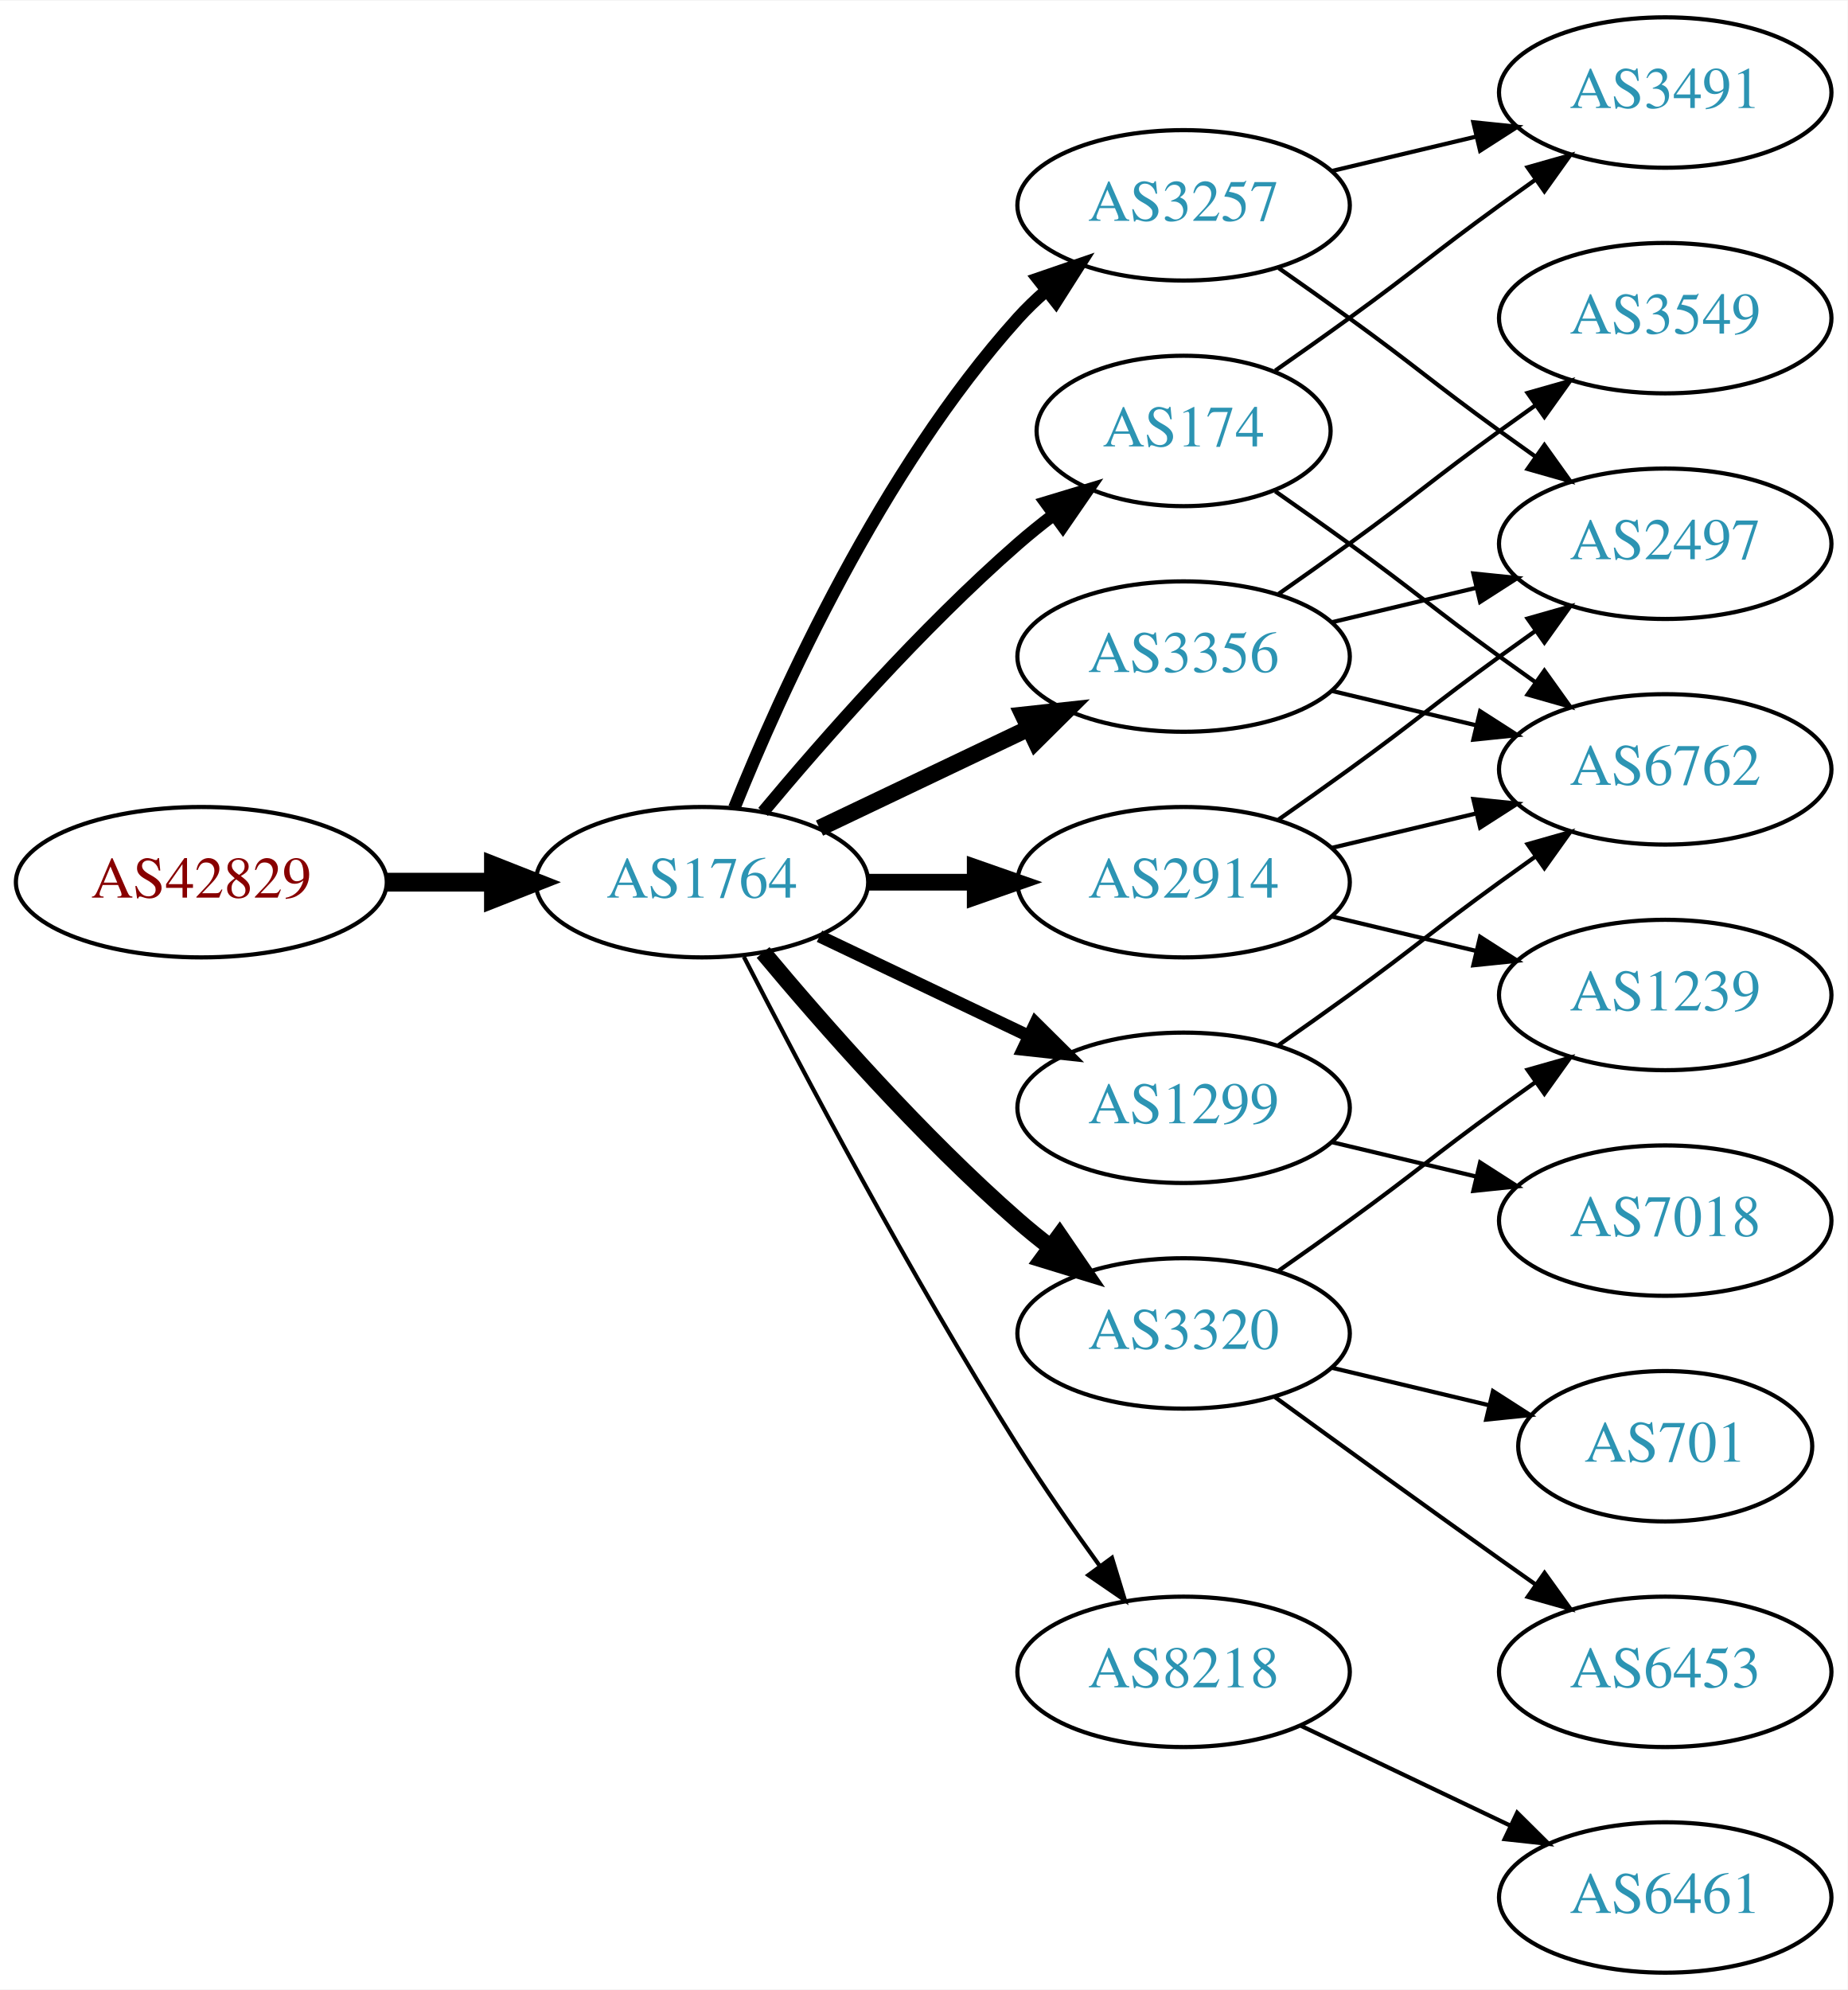
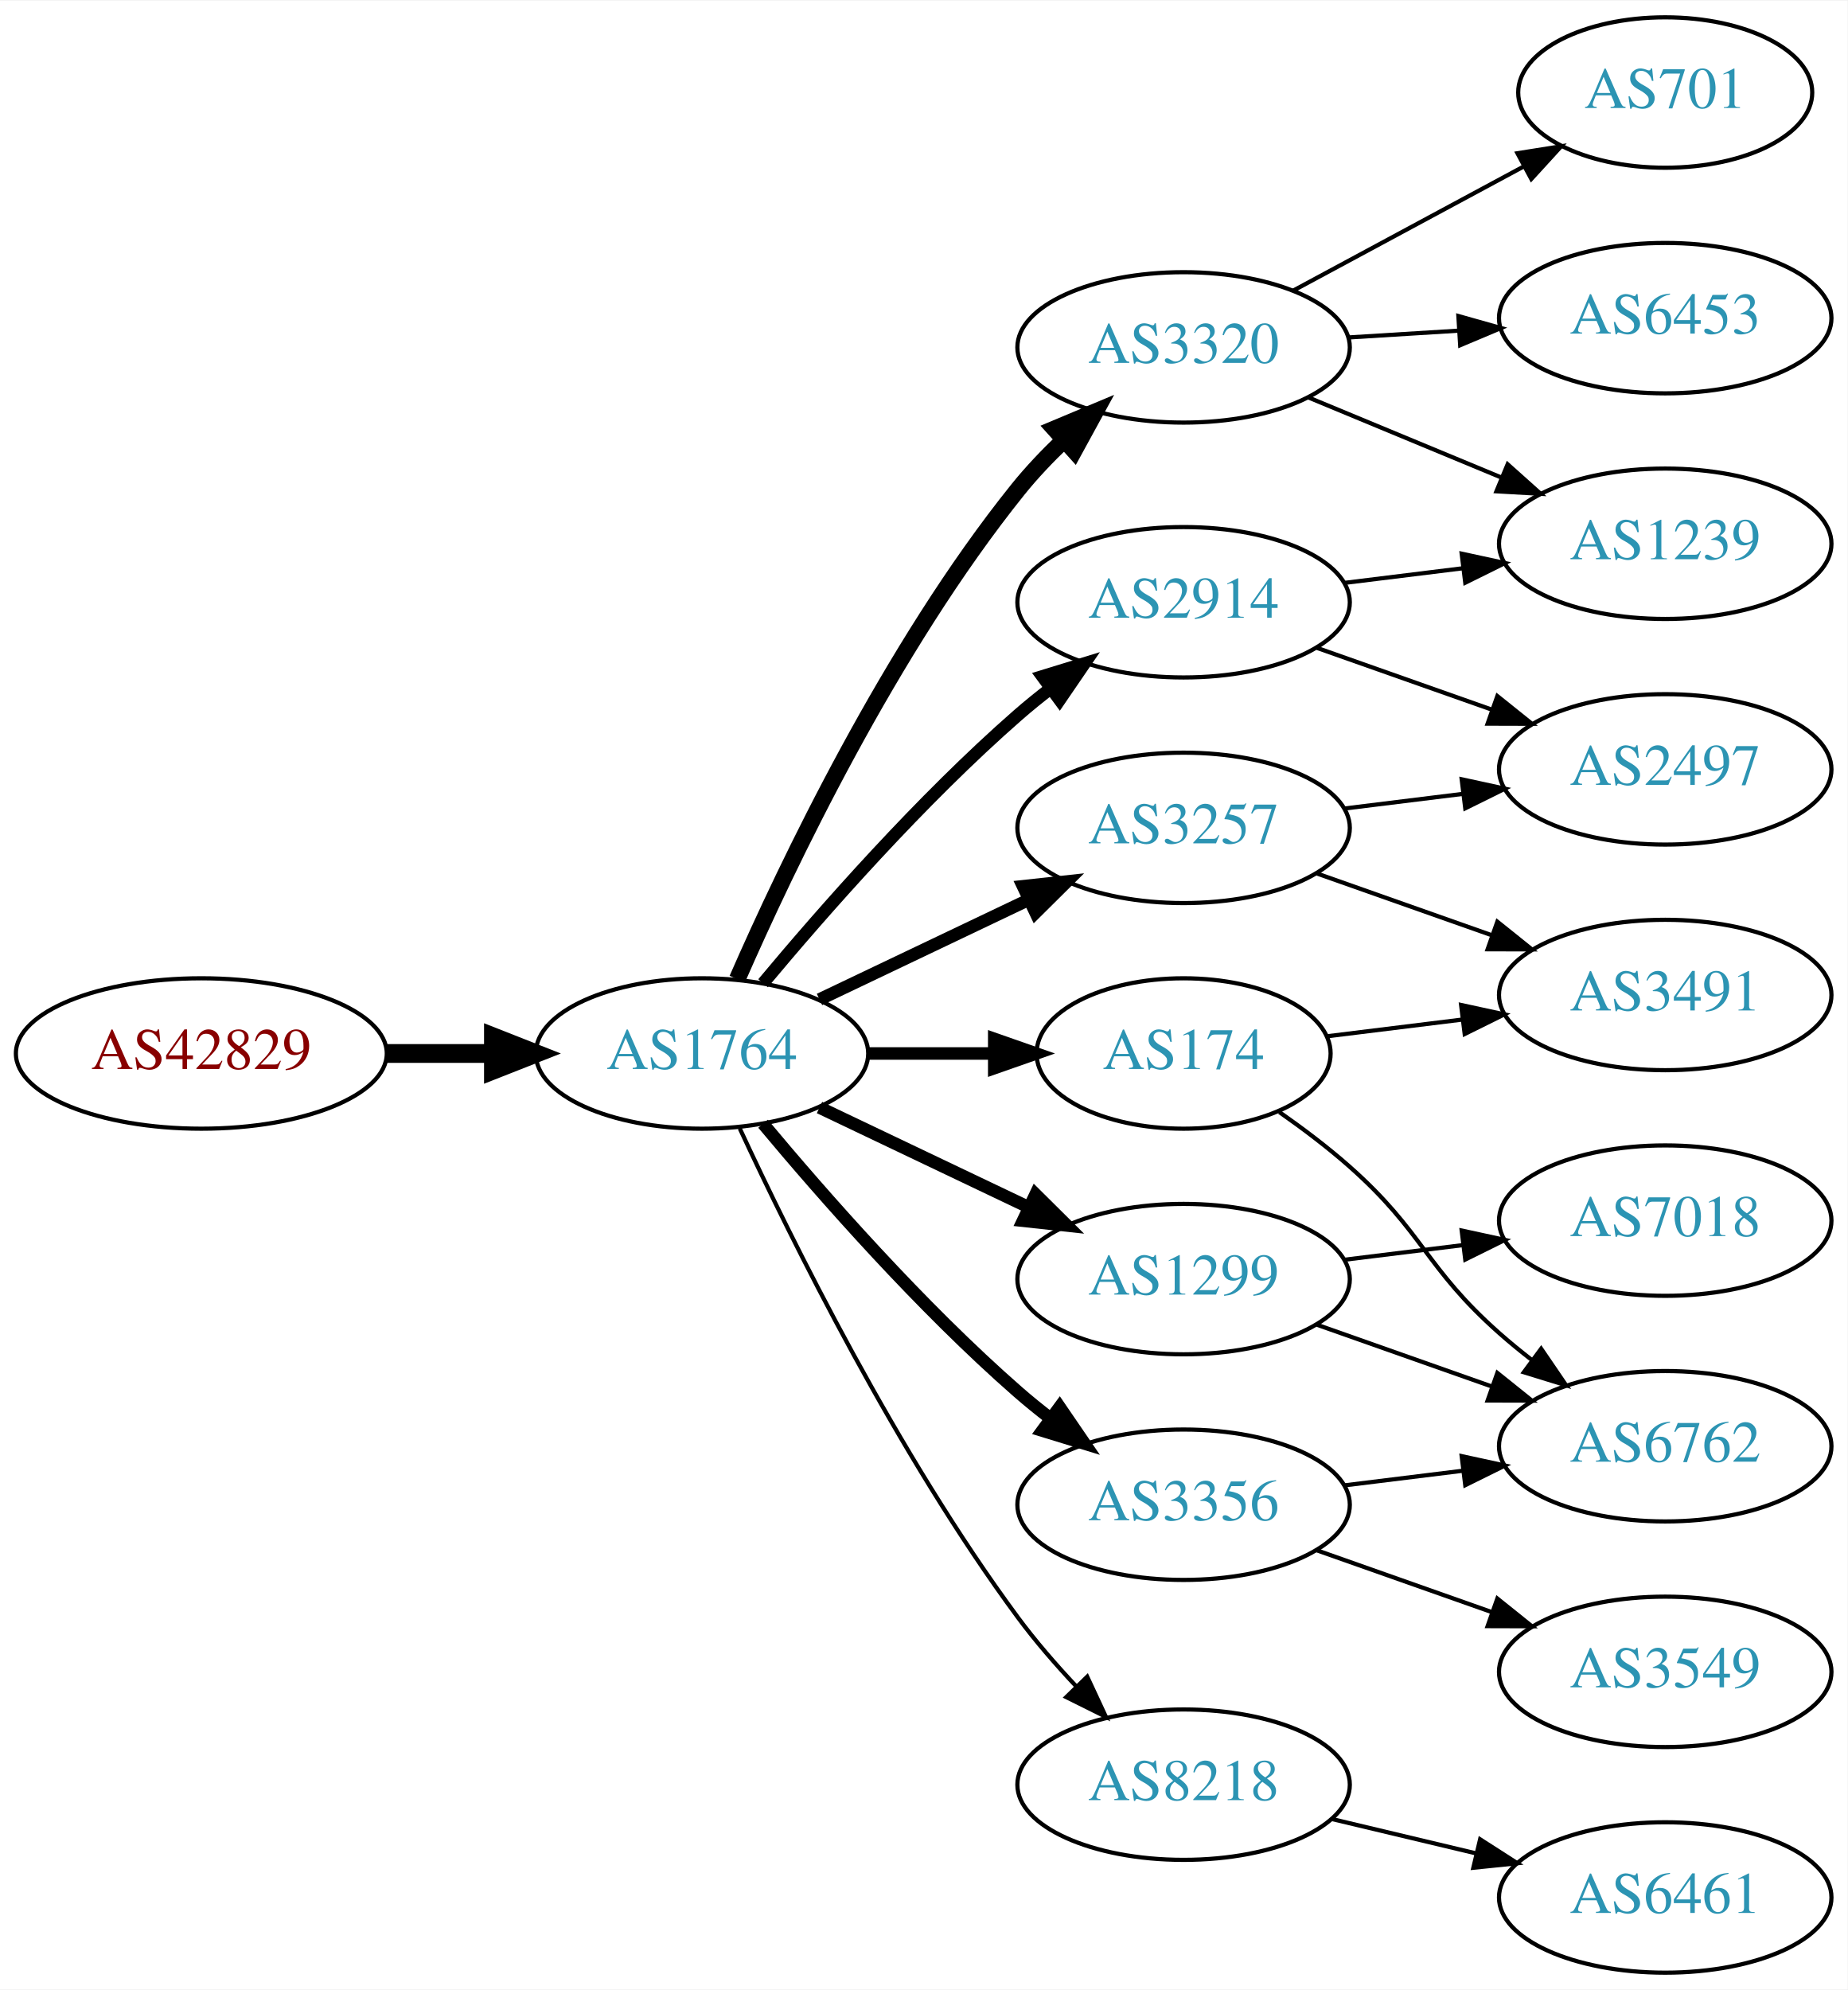
<svg xmlns="http://www.w3.org/2000/svg" xmlns:xlink="http://www.w3.org/1999/xlink" width="442pt" height="476pt" viewBox="0.00 0.00 442.27 476.00">
  <g id="graph0" class="graph" transform="scale(1 1) rotate(0) translate(4 472)">
    <polygon fill="white" stroke="none" points="-4,4 -4,-472 438.271,-472 438.271,4 -4,4" />
    <g id="node1" class="node">
      <g id="a_node1">
        <a xlink:href="/asn/42829" xlink:title="AS42829 ~ yelster digital gmbh [AT]">
-           <ellipse fill="#ffffff" stroke="black" cx="44.196" cy="-261" rx="44.393" ry="18" />
-           <text text-anchor="middle" x="44.196" y="-257.3" font-family="Times,serif" font-size="14.00" fill="#880000">AS42829</text>
+           <ellipse fill="#ffffff" stroke="black" cx="44.196" cy="-220" rx="44.393" ry="18" />
+           <text text-anchor="middle" x="44.196" y="-216.3" font-family="Times,serif" font-size="14.00" fill="#880000">AS42829</text>
        </a>
      </g>
    </g>
    <g id="node2" class="node">
      <g id="a_node2">
        <a xlink:href="/asn/1764" xlink:title="AS1764 ~ NEXTLAYER-AS [AT]">
-           <ellipse fill="#ffffff" stroke="black" cx="164.039" cy="-261" rx="39.794" ry="18" />
-           <text text-anchor="middle" x="164.039" y="-257.3" font-family="Times,serif" font-size="14.00" fill="#2c94b3">AS1764</text>
+           <ellipse fill="#ffffff" stroke="black" cx="164.039" cy="-220" rx="39.794" ry="18" />
+           <text text-anchor="middle" x="164.039" y="-216.3" font-family="Times,serif" font-size="14.00" fill="#2c94b3">AS1764</text>
        </a>
      </g>
    </g>
    <g id="edge1" class="edge">
-       <path fill="none" stroke="black" stroke-width="4.5" d="M88.407,-261C96.72,-261 105.482,-261 113.965,-261" />
-       <polygon fill="black" stroke="black" stroke-width="4.5" points="114.123,-264.938 124.123,-261 114.123,-257.063 114.123,-264.938" />
+       <path fill="none" stroke="black" stroke-width="4.5" d="M88.407,-220C96.72,-220 105.482,-220 113.965,-220" />
+       <polygon fill="black" stroke="black" stroke-width="4.5" points="114.123,-223.938 124.123,-220 114.123,-216.063 114.123,-223.938" />
    </g>
    <g id="node3" class="node">
      <g id="a_node3">
-         <a xlink:href="/asn/3257" xlink:title="AS3257 ~ GTT [DE]">
-           <ellipse fill="#ffffff" stroke="black" cx="279.332" cy="-423" rx="39.794" ry="18" />
-           <text text-anchor="middle" x="279.332" y="-419.3" font-family="Times,serif" font-size="14.00" fill="#2c94b3">AS3257</text>
+         <a xlink:href="/asn/2914" xlink:title="AS2914 ~ NTT America, Inc. [US]">
+           <ellipse fill="#ffffff" stroke="black" cx="279.332" cy="-328" rx="39.794" ry="18" />
+           <text text-anchor="middle" x="279.332" y="-324.3" font-family="Times,serif" font-size="14.00" fill="#2c94b3">AS2914</text>
        </a>
      </g>
    </g>
    <g id="edge2" class="edge">
-       <path fill="none" stroke="black" stroke-width="3" d="M171.786,-278.787C182.837,-306.243 206.891,-359.578 239.685,-396 241.688,-398.224 243.906,-400.363 246.239,-402.397" />
-       <polygon fill="black" stroke="black" stroke-width="3" points="244.437,-405.433 254.458,-408.873 248.769,-399.935 244.437,-405.433" />
+       <path fill="none" stroke="black" stroke-width="3" d="M178.669,-236.817C192.951,-253.929 216.498,-280.745 239.685,-301 242.151,-303.154 244.789,-305.294 247.487,-307.372" />
+       <polygon fill="black" stroke="black" stroke-width="3" points="245.512,-310.264 255.641,-313.37 249.66,-304.625 245.512,-310.264" />
    </g>
    <g id="node4" class="node">
      <g id="a_node4">
-         <a xlink:href="/asn/1299" xlink:title="AS1299 ~ Telia Carrier [EU]">
-           <ellipse fill="#ffffff" stroke="black" cx="279.332" cy="-207" rx="39.794" ry="18" />
-           <text text-anchor="middle" x="279.332" y="-203.3" font-family="Times,serif" font-size="14.00" fill="#2c94b3">AS1299</text>
+         <a xlink:href="/asn/3320" xlink:title="AS3320 ~ DTAG [DE]">
+           <ellipse fill="#ffffff" stroke="black" cx="279.332" cy="-389" rx="39.794" ry="18" />
+           <text text-anchor="middle" x="279.332" y="-385.3" font-family="Times,serif" font-size="14.00" fill="#2c94b3">AS3320</text>
        </a>
      </g>
    </g>
    <g id="edge3" class="edge">
-       <path fill="none" stroke="black" stroke-width="3" d="M192.175,-248.066C207.169,-240.919 225.99,-231.948 242.213,-224.215" />
-       <polygon fill="black" stroke="black" stroke-width="3" points="243.895,-227.291 251.417,-219.829 240.884,-220.972 243.895,-227.291" />
+       <path fill="none" stroke="black" stroke-width="4" d="M172.488,-237.797C184.299,-264.805 209.143,-317.013 239.685,-355 242.961,-359.074 246.758,-363.062 250.666,-366.79" />
+       <polygon fill="black" stroke="black" stroke-width="4" points="248.442,-369.497 258.213,-373.593 253.129,-364.297 248.442,-369.497" />
    </g>
    <g id="node5" class="node">
      <g id="a_node5">
-         <a xlink:href="/asn/3356" xlink:title="AS3356 ~ Level 3 Parent, LLC [US]">
-           <ellipse fill="#ffffff" stroke="black" cx="279.332" cy="-315" rx="39.794" ry="18" />
-           <text text-anchor="middle" x="279.332" y="-311.3" font-family="Times,serif" font-size="14.00" fill="#2c94b3">AS3356</text>
+         <a xlink:href="/asn/1299" xlink:title="AS1299 ~ Telia Carrier [EU]">
+           <ellipse fill="#ffffff" stroke="black" cx="279.332" cy="-166" rx="39.794" ry="18" />
+           <text text-anchor="middle" x="279.332" y="-162.3" font-family="Times,serif" font-size="14.00" fill="#2c94b3">AS1299</text>
        </a>
      </g>
    </g>
    <g id="edge4" class="edge">
-       <path fill="none" stroke="black" stroke-width="4" d="M192.175,-273.934C207.169,-281.081 225.99,-290.052 242.213,-297.785" />
-       <polygon fill="black" stroke="black" stroke-width="4" points="240.884,-301.028 251.417,-302.171 243.895,-294.709 240.884,-301.028" />
+       <path fill="none" stroke="black" stroke-width="3" d="M192.175,-207.066C207.169,-199.919 225.99,-190.948 242.213,-183.215" />
+       <polygon fill="black" stroke="black" stroke-width="3" points="243.895,-186.291 251.417,-178.829 240.884,-179.972 243.895,-186.291" />
    </g>
    <g id="node6" class="node">
      <g id="a_node6">
-         <a xlink:href="/asn/3320" xlink:title="AS3320 ~ DTAG [DE]">
-           <ellipse fill="#ffffff" stroke="black" cx="279.332" cy="-153" rx="39.794" ry="18" />
-           <text text-anchor="middle" x="279.332" y="-149.3" font-family="Times,serif" font-size="14.00" fill="#2c94b3">AS3320</text>
+         <a xlink:href="/asn/3356" xlink:title="AS3356 ~ Level 3 Parent, LLC [US]">
+           <ellipse fill="#ffffff" stroke="black" cx="279.332" cy="-112" rx="39.794" ry="18" />
+           <text text-anchor="middle" x="279.332" y="-108.3" font-family="Times,serif" font-size="14.00" fill="#2c94b3">AS3356</text>
        </a>
      </g>
    </g>
    <g id="edge5" class="edge">
-       <path fill="none" stroke="black" stroke-width="4" d="M178.669,-244.183C192.951,-227.071 216.498,-200.255 239.685,-180 242.151,-177.846 244.789,-175.706 247.487,-173.628" />
-       <polygon fill="black" stroke="black" stroke-width="4" points="249.66,-176.375 255.641,-167.63 245.512,-170.736 249.66,-176.375" />
+       <path fill="none" stroke="black" stroke-width="3" d="M178.669,-203.183C192.951,-186.071 216.498,-159.255 239.685,-139 242.151,-136.846 244.789,-134.706 247.487,-132.628" />
+       <polygon fill="black" stroke="black" stroke-width="3" points="249.66,-135.375 255.641,-126.63 245.512,-129.736 249.66,-135.375" />
    </g>
    <g id="node7" class="node">
      <g id="a_node7">
-         <a xlink:href="/asn/2914" xlink:title="AS2914 ~ NTT America, Inc. [US]">
-           <ellipse fill="#ffffff" stroke="black" cx="279.332" cy="-261" rx="39.794" ry="18" />
-           <text text-anchor="middle" x="279.332" y="-257.3" font-family="Times,serif" font-size="14.00" fill="#2c94b3">AS2914</text>
+         <a xlink:href="/asn/8218" xlink:title="AS8218 ~ legacy Neotelecoms [FR]">
+           <ellipse fill="#ffffff" stroke="black" cx="279.332" cy="-45" rx="39.794" ry="18" />
+           <text text-anchor="middle" x="279.332" y="-41.3" font-family="Times,serif" font-size="14.00" fill="#2c94b3">AS8218</text>
        </a>
      </g>
    </g>
    <g id="edge6" class="edge">
-       <path fill="none" stroke="black" stroke-width="4" d="M203.711,-261C211.914,-261 220.678,-261 229.21,-261" />
-       <polygon fill="black" stroke="black" stroke-width="4" points="229.449,-264.5 239.449,-261 229.449,-257.5 229.449,-264.5" />
+       <path fill="none" stroke="black" d="M173.085,-202.065C185.484,-175.325 210.867,-123.979 239.685,-85 243.851,-79.366 248.76,-73.712 253.656,-68.502" />
+       <polygon fill="black" stroke="black" points="256.26,-70.846 260.733,-61.241 251.247,-65.96 256.26,-70.846" />
    </g>
    <g id="node8" class="node">
      <g id="a_node8">
-         <a xlink:href="/asn/174" xlink:title="AS174 ~ Cogent Communications [US]">
-           <ellipse fill="#ffffff" stroke="black" cx="279.332" cy="-369" rx="35.194" ry="18" />
-           <text text-anchor="middle" x="279.332" y="-365.3" font-family="Times,serif" font-size="14.00" fill="#2c94b3">AS174</text>
+         <a xlink:href="/asn/3257" xlink:title="AS3257 ~ GTT [DE]">
+           <ellipse fill="#ffffff" stroke="black" cx="279.332" cy="-274" rx="39.794" ry="18" />
+           <text text-anchor="middle" x="279.332" y="-270.3" font-family="Times,serif" font-size="14.00" fill="#2c94b3">AS3257</text>
        </a>
      </g>
    </g>
    <g id="edge7" class="edge">
-       <path fill="none" stroke="black" stroke-width="3" d="M178.669,-277.817C192.951,-294.929 216.498,-321.745 239.685,-342 242.355,-344.332 245.228,-346.648 248.158,-348.886" />
-       <polygon fill="black" stroke="black" stroke-width="3" points="246.309,-351.87 256.449,-354.939 250.436,-346.216 246.309,-351.87" />
+       <path fill="none" stroke="black" stroke-width="3" d="M192.175,-232.934C207.169,-240.081 225.99,-249.052 242.213,-256.785" />
+       <polygon fill="black" stroke="black" stroke-width="3" points="240.884,-260.028 251.417,-261.171 243.895,-253.709 240.884,-260.028" />
    </g>
    <g id="node9" class="node">
      <g id="a_node9">
-         <a xlink:href="/asn/8218" xlink:title="AS8218 ~ legacy Neotelecoms [FR]">
-           <ellipse fill="#ffffff" stroke="black" cx="279.332" cy="-72" rx="39.794" ry="18" />
-           <text text-anchor="middle" x="279.332" y="-68.3" font-family="Times,serif" font-size="14.00" fill="#2c94b3">AS8218</text>
+         <a xlink:href="/asn/174" xlink:title="AS174 ~ Cogent Communications [US]">
+           <ellipse fill="#ffffff" stroke="black" cx="279.332" cy="-220" rx="35.194" ry="18" />
+           <text text-anchor="middle" x="279.332" y="-216.3" font-family="Times,serif" font-size="14.00" fill="#2c94b3">AS174</text>
        </a>
      </g>
    </g>
    <g id="edge8" class="edge">
-       <path fill="none" stroke="black" d="M174.065,-243.148C187.501,-216.945 213.95,-166.763 239.685,-126 245.748,-116.396 252.868,-106.187 259.333,-97.261" />
-       <polygon fill="black" stroke="black" points="262.185,-99.291 265.276,-89.157 256.54,-95.152 262.185,-99.291" />
-     </g>
-     <g id="node13" class="node">
-       <g id="a_node13">
-         <a xlink:href="/asn/2497" xlink:title="AS2497 ~ Internet Initiative Japan Inc. [JP]">
-           <ellipse fill="#ffffff" stroke="black" cx="394.625" cy="-342" rx="39.794" ry="18" />
-           <text text-anchor="middle" x="394.625" y="-338.3" font-family="Times,serif" font-size="14.00" fill="#2c94b3">AS2497</text>
-         </a>
-       </g>
-     </g>
-     <g id="edge24" class="edge">
-       <path fill="none" stroke="black" d="M302.089,-407.991C307.623,-404.121 313.542,-399.936 318.978,-396 335.178,-384.271 338.778,-380.729 354.978,-369 357.781,-366.971 360.712,-364.875 363.653,-362.79" />
-       <polygon fill="black" stroke="black" points="365.704,-365.627 371.868,-357.009 361.675,-359.903 365.704,-365.627" />
-     </g>
-     <g id="node17" class="node">
-       <g id="a_node17">
-         <a xlink:href="/asn/3491" xlink:title="AS3491 ~ PCCW Global, Inc. [US]">
-           <ellipse fill="#ffffff" stroke="black" cx="394.625" cy="-450" rx="39.794" ry="18" />
-           <text text-anchor="middle" x="394.625" y="-446.3" font-family="Times,serif" font-size="14.00" fill="#2c94b3">AS3491</text>
-         </a>
-       </g>
-     </g>
-     <g id="edge23" class="edge">
-       <path fill="none" stroke="black" d="M314.939,-431.248C325.81,-433.838 337.964,-436.735 349.407,-439.462" />
-       <polygon fill="black" stroke="black" points="348.69,-442.889 359.229,-441.803 350.313,-436.08 348.69,-442.889" />
+       <path fill="none" stroke="black" stroke-width="3" d="M203.711,-220C213.416,-220 223.907,-220 233.87,-220" />
+       <polygon fill="black" stroke="black" stroke-width="3" points="234.006,-223.5 244.006,-220 234.006,-216.5 234.006,-223.5" />
    </g>
    <g id="node10" class="node">
      <g id="a_node10">
+         <a xlink:href="/asn/1239" xlink:title="AS1239 ~ Sprint [US]">
+           <ellipse fill="#ffffff" stroke="black" cx="394.625" cy="-342" rx="39.794" ry="18" />
+           <text text-anchor="middle" x="394.625" y="-338.3" font-family="Times,serif" font-size="14.00" fill="#2c94b3">AS1239</text>
+         </a>
+       </g>
+     </g>
+     <g id="edge9" class="edge">
+       <path fill="none" stroke="black" d="M317.742,-332.623C326.83,-333.746 336.667,-334.962 346.152,-336.134" />
+       <polygon fill="black" stroke="black" points="345.9,-339.629 356.254,-337.382 346.758,-332.682 345.9,-339.629" />
+     </g>
+     <g id="node11" class="node">
+       <g id="a_node11">
+         <a xlink:href="/asn/2497" xlink:title="AS2497 ~ Internet Initiative Japan Inc. [JP]">
+           <ellipse fill="#ffffff" stroke="black" cx="394.625" cy="-288" rx="39.794" ry="18" />
+           <text text-anchor="middle" x="394.625" y="-284.3" font-family="Times,serif" font-size="14.00" fill="#2c94b3">AS2497</text>
+         </a>
+       </g>
+     </g>
+     <g id="edge10" class="edge">
+       <path fill="none" stroke="black" d="M311.289,-317.07C324.153,-312.528 339.259,-307.195 352.995,-302.345" />
+       <polygon fill="black" stroke="black" points="354.44,-305.547 362.704,-298.917 352.109,-298.946 354.44,-305.547" />
+     </g>
+     <g id="edge15" class="edge">
+       <path fill="none" stroke="black" d="M309.213,-377.018C323.196,-371.218 340.177,-364.173 355.231,-357.928" />
+       <polygon fill="black" stroke="black" points="356.9,-361.025 364.796,-353.96 354.218,-354.559 356.9,-361.025" />
+     </g>
+     <g id="node14" class="node">
+       <g id="a_node14">
+         <a xlink:href="/asn/6453" xlink:title="AS6453 ~ TATA COMMUNICATIONS (AMERICA) INC [US]">
+           <ellipse fill="#ffffff" stroke="black" cx="394.625" cy="-396" rx="39.794" ry="18" />
+           <text text-anchor="middle" x="394.625" y="-392.3" font-family="Times,serif" font-size="14.00" fill="#2c94b3">AS6453</text>
+         </a>
+       </g>
+     </g>
+     <g id="edge13" class="edge">
+       <path fill="none" stroke="black" d="M318.687,-391.37C327.177,-391.894 336.281,-392.457 345.115,-393.003" />
+       <polygon fill="black" stroke="black" points="345.111,-396.509 355.308,-393.633 345.543,-389.522 345.111,-396.509" />
+     </g>
+     <g id="node15" class="node">
+       <g id="a_node15">
+         <a xlink:href="/asn/701" xlink:title="AS701 ~ UUNET [US]">
+           <ellipse fill="#ffffff" stroke="black" cx="394.625" cy="-450" rx="35.194" ry="18" />
+           <text text-anchor="middle" x="394.625" y="-446.3" font-family="Times,serif" font-size="14.00" fill="#2c94b3">AS701</text>
+         </a>
+       </g>
+     </g>
+     <g id="edge14" class="edge">
+       <path fill="none" stroke="black" d="M305.475,-402.538C321.796,-411.325 343.232,-422.867 360.879,-432.369" />
+       <polygon fill="black" stroke="black" points="359.251,-435.467 369.715,-437.126 362.569,-429.304 359.251,-435.467" />
+     </g>
+     <g id="node12" class="node">
+       <g id="a_node12">
        <a xlink:href="/asn/7018" xlink:title="AS7018 ~ AT&amp;T Services, Inc. [US]">
          <ellipse fill="#ffffff" stroke="black" cx="394.625" cy="-180" rx="39.794" ry="18" />
          <text text-anchor="middle" x="394.625" y="-176.3" font-family="Times,serif" font-size="14.00" fill="#2c94b3">AS7018</text>
        </a>
      </g>
    </g>
-     <g id="edge9" class="edge">
-       <path fill="none" stroke="black" d="M314.939,-198.752C325.81,-196.162 337.964,-193.265 349.407,-190.538" />
-       <polygon fill="black" stroke="black" points="350.313,-193.92 359.229,-188.197 348.69,-187.111 350.313,-193.92" />
-     </g>
-     <g id="node11" class="node">
-       <g id="a_node11">
+     <g id="edge11" class="edge">
+       <path fill="none" stroke="black" d="M317.742,-170.623C326.83,-171.746 336.667,-172.962 346.152,-174.134" />
+       <polygon fill="black" stroke="black" points="345.9,-177.629 356.254,-175.382 346.758,-170.682 345.9,-177.629" />
+     </g>
+     <g id="node13" class="node">
+       <g id="a_node13">
        <a xlink:href="/asn/6762" xlink:title="AS6762 ~ TELECOM ITALIA SPARKLE S.p.A. [IT]">
-           <ellipse fill="#ffffff" stroke="black" cx="394.625" cy="-288" rx="39.794" ry="18" />
-           <text text-anchor="middle" x="394.625" y="-284.3" font-family="Times,serif" font-size="14.00" fill="#2c94b3">AS6762</text>
-         </a>
-       </g>
-     </g>
-     <g id="edge10" class="edge">
-       <path fill="none" stroke="black" d="M302.089,-222.009C307.623,-225.879 313.542,-230.064 318.978,-234 335.178,-245.729 338.778,-249.271 354.978,-261 357.781,-263.029 360.712,-265.125 363.653,-267.21" />
-       <polygon fill="black" stroke="black" points="361.675,-270.097 371.868,-272.991 365.704,-264.373 361.675,-270.097" />
-     </g>
-     <g id="edge13" class="edge">
-       <path fill="none" stroke="black" d="M314.939,-306.752C325.81,-304.162 337.964,-301.265 349.407,-298.538" />
-       <polygon fill="black" stroke="black" points="350.313,-301.92 359.229,-296.197 348.69,-295.111 350.313,-301.92" />
-     </g>
-     <g id="node12" class="node">
-       <g id="a_node12">
-         <a xlink:href="/asn/3549" xlink:title="AS3549 ~ Level 3 Parent, LLC [US]">
-           <ellipse fill="#ffffff" stroke="black" cx="394.625" cy="-396" rx="39.794" ry="18" />
-           <text text-anchor="middle" x="394.625" y="-392.3" font-family="Times,serif" font-size="14.00" fill="#2c94b3">AS3549</text>
-         </a>
-       </g>
-     </g>
-     <g id="edge11" class="edge">
-       <path fill="none" stroke="black" d="M302.089,-330.009C307.623,-333.879 313.542,-338.064 318.978,-342 335.178,-353.729 338.778,-357.271 354.978,-369 357.781,-371.029 360.712,-373.125 363.653,-375.21" />
-       <polygon fill="black" stroke="black" points="361.675,-378.097 371.868,-380.991 365.704,-372.373 361.675,-378.097" />
+           <ellipse fill="#ffffff" stroke="black" cx="394.625" cy="-126" rx="39.794" ry="18" />
+           <text text-anchor="middle" x="394.625" y="-122.3" font-family="Times,serif" font-size="14.00" fill="#2c94b3">AS6762</text>
+         </a>
+       </g>
    </g>
    <g id="edge12" class="edge">
-       <path fill="none" stroke="black" d="M314.939,-323.248C325.81,-325.838 337.964,-328.735 349.407,-331.462" />
-       <polygon fill="black" stroke="black" points="348.69,-334.889 359.229,-333.803 350.313,-328.08 348.69,-334.889" />
-     </g>
-     <g id="node14" class="node">
-       <g id="a_node14">
-         <a xlink:href="/asn/6453" xlink:title="AS6453 ~ TATA COMMUNICATIONS (AMERICA) INC [US]">
-           <ellipse fill="#ffffff" stroke="black" cx="394.625" cy="-72" rx="39.794" ry="18" />
-           <text text-anchor="middle" x="394.625" y="-68.3" font-family="Times,serif" font-size="14.00" fill="#2c94b3">AS6453</text>
-         </a>
-       </g>
-     </g>
-     <g id="edge14" class="edge">
-       <path fill="none" stroke="black" d="M301.18,-137.778C316.114,-126.909 336.727,-111.975 354.978,-99 357.799,-96.995 360.742,-94.915 363.69,-92.841" />
-       <polygon fill="black" stroke="black" points="365.736,-95.681 371.914,-87.074 361.717,-89.95 365.736,-95.681" />
-     </g>
-     <g id="node15" class="node">
-       <g id="a_node15">
-         <a xlink:href="/asn/701" xlink:title="AS701 ~ UUNET [US]">
-           <ellipse fill="#ffffff" stroke="black" cx="394.625" cy="-126" rx="35.194" ry="18" />
-           <text text-anchor="middle" x="394.625" y="-122.3" font-family="Times,serif" font-size="14.00" fill="#2c94b3">AS701</text>
-         </a>
-       </g>
-     </g>
-     <g id="edge15" class="edge">
-       <path fill="none" stroke="black" d="M314.939,-144.752C326.733,-141.942 340.038,-138.771 352.306,-135.847" />
-       <polygon fill="black" stroke="black" points="353.394,-139.186 362.311,-133.463 351.772,-132.376 353.394,-139.186" />
+       <path fill="none" stroke="black" d="M311.289,-155.07C324.153,-150.528 339.259,-145.195 352.995,-140.345" />
+       <polygon fill="black" stroke="black" points="354.44,-143.547 362.704,-136.917 352.109,-136.946 354.44,-143.547" />
+     </g>
+     <g id="edge16" class="edge">
+       <path fill="none" stroke="black" d="M317.742,-116.623C326.83,-117.746 336.667,-118.962 346.152,-120.134" />
+       <polygon fill="black" stroke="black" points="345.9,-123.629 356.254,-121.382 346.758,-116.682 345.9,-123.629" />
    </g>
    <g id="node16" class="node">
      <g id="a_node16">
-         <a xlink:href="/asn/1239" xlink:title="AS1239 ~ Sprint [US]">
-           <ellipse fill="#ffffff" stroke="black" cx="394.625" cy="-234" rx="39.794" ry="18" />
-           <text text-anchor="middle" x="394.625" y="-230.3" font-family="Times,serif" font-size="14.00" fill="#2c94b3">AS1239</text>
-         </a>
-       </g>
-     </g>
-     <g id="edge16" class="edge">
-       <path fill="none" stroke="black" d="M302.089,-168.009C307.623,-171.879 313.542,-176.064 318.978,-180 335.178,-191.729 338.778,-195.271 354.978,-207 357.781,-209.029 360.712,-211.125 363.653,-213.21" />
-       <polygon fill="black" stroke="black" points="361.675,-216.097 371.868,-218.991 365.704,-210.373 361.675,-216.097" />
-     </g>
-     <g id="edge19" class="edge">
-       <path fill="none" stroke="black" d="M314.939,-269.248C325.81,-271.838 337.964,-274.735 349.407,-277.462" />
-       <polygon fill="black" stroke="black" points="348.69,-280.889 359.229,-279.803 350.313,-274.08 348.69,-280.889" />
+         <a xlink:href="/asn/3549" xlink:title="AS3549 ~ Level 3 Parent, LLC [US]">
+           <ellipse fill="#ffffff" stroke="black" cx="394.625" cy="-72" rx="39.794" ry="18" />
+           <text text-anchor="middle" x="394.625" y="-68.3" font-family="Times,serif" font-size="14.00" fill="#2c94b3">AS3549</text>
+         </a>
+       </g>
    </g>
    <g id="edge17" class="edge">
-       <path fill="none" stroke="black" d="M302.089,-276.009C307.623,-279.879 313.542,-284.064 318.978,-288 335.178,-299.729 338.778,-303.271 354.978,-315 357.781,-317.029 360.712,-319.125 363.653,-321.21" />
-       <polygon fill="black" stroke="black" points="361.675,-324.097 371.868,-326.991 365.704,-318.373 361.675,-324.097" />
-     </g>
-     <g id="edge18" class="edge">
-       <path fill="none" stroke="black" d="M314.939,-252.752C325.81,-250.162 337.964,-247.265 349.407,-244.538" />
-       <polygon fill="black" stroke="black" points="350.313,-247.92 359.229,-242.197 348.69,-241.111 350.313,-247.92" />
-     </g>
-     <g id="edge20" class="edge">
-       <path fill="none" stroke="black" d="M301.282,-354.555C307.044,-350.529 313.277,-346.128 318.978,-342 335.178,-330.271 338.778,-326.729 354.978,-315 357.781,-312.971 360.712,-310.875 363.653,-308.79" />
-       <polygon fill="black" stroke="black" points="365.704,-311.627 371.868,-303.009 361.675,-305.903 365.704,-311.627" />
-     </g>
-     <g id="edge21" class="edge">
-       <path fill="none" stroke="black" d="M301.282,-383.445C307.044,-387.471 313.277,-391.872 318.978,-396 335.178,-407.729 338.778,-411.271 354.978,-423 357.781,-425.029 360.712,-427.125 363.653,-429.21" />
-       <polygon fill="black" stroke="black" points="361.675,-432.097 371.868,-434.991 365.704,-426.373 361.675,-432.097" />
-     </g>
-     <g id="node18" class="node">
-       <g id="a_node18">
+       <path fill="none" stroke="black" d="M311.289,-101.07C324.153,-96.528 339.259,-91.195 352.995,-86.345" />
+       <polygon fill="black" stroke="black" points="354.44,-89.547 362.704,-82.917 352.109,-82.946 354.44,-89.547" />
+     </g>
+     <g id="node17" class="node">
+       <g id="a_node17">
        <a xlink:href="/asn/6461" xlink:title="AS6461 ~ Zayo Bandwidth [US]">
          <ellipse fill="#ffffff" stroke="black" cx="394.625" cy="-18" rx="39.794" ry="18" />
          <text text-anchor="middle" x="394.625" y="-14.3" font-family="Times,serif" font-size="14.00" fill="#2c94b3">AS6461</text>
        </a>
      </g>
    </g>
+     <g id="edge18" class="edge">
+       <path fill="none" stroke="black" d="M314.939,-36.752C325.81,-34.162 337.964,-31.265 349.407,-28.538" />
+       <polygon fill="black" stroke="black" points="350.313,-31.92 359.229,-26.197 348.69,-25.111 350.313,-31.92" />
+     </g>
    <g id="edge22" class="edge">
-       <path fill="none" stroke="black" d="M307.468,-59.066C322.462,-51.919 341.283,-42.948 357.506,-35.215" />
-       <polygon fill="black" stroke="black" points="359.188,-38.291 366.71,-30.829 356.177,-31.972 359.188,-38.291" />
+       <path fill="none" stroke="black" d="M317.742,-278.623C326.83,-279.746 336.667,-280.962 346.152,-282.134" />
+       <polygon fill="black" stroke="black" points="345.9,-285.629 356.254,-283.382 346.758,-278.682 345.9,-285.629" />
+     </g>
+     <g id="node18" class="node">
+       <g id="a_node18">
+         <a xlink:href="/asn/3491" xlink:title="AS3491 ~ PCCW Global, Inc. [US]">
+           <ellipse fill="#ffffff" stroke="black" cx="394.625" cy="-234" rx="39.794" ry="18" />
+           <text text-anchor="middle" x="394.625" y="-230.3" font-family="Times,serif" font-size="14.00" fill="#2c94b3">AS3491</text>
+         </a>
+       </g>
+     </g>
+     <g id="edge21" class="edge">
+       <path fill="none" stroke="black" d="M311.289,-263.07C324.153,-258.528 339.259,-253.195 352.995,-248.345" />
+       <polygon fill="black" stroke="black" points="354.44,-251.547 362.704,-244.917 352.109,-244.946 354.44,-251.547" />
+     </g>
+     <g id="edge20" class="edge">
+       <path fill="none" stroke="black" d="M302.25,-205.98C307.895,-202.026 313.827,-197.553 318.978,-193 336.898,-177.159 337.058,-168.841 354.978,-153 357.431,-150.832 360.061,-148.682 362.753,-146.597" />
+       <polygon fill="black" stroke="black" points="364.928,-149.342 370.898,-140.589 360.773,-143.709 364.928,-149.342" />
+     </g>
+     <g id="edge19" class="edge">
+       <path fill="none" stroke="black" d="M313.71,-224.125C323.801,-225.372 335.084,-226.766 345.919,-228.105" />
+       <polygon fill="black" stroke="black" points="345.762,-231.612 356.116,-229.365 346.621,-224.665 345.762,-231.612" />
    </g>
  </g>
</svg>
